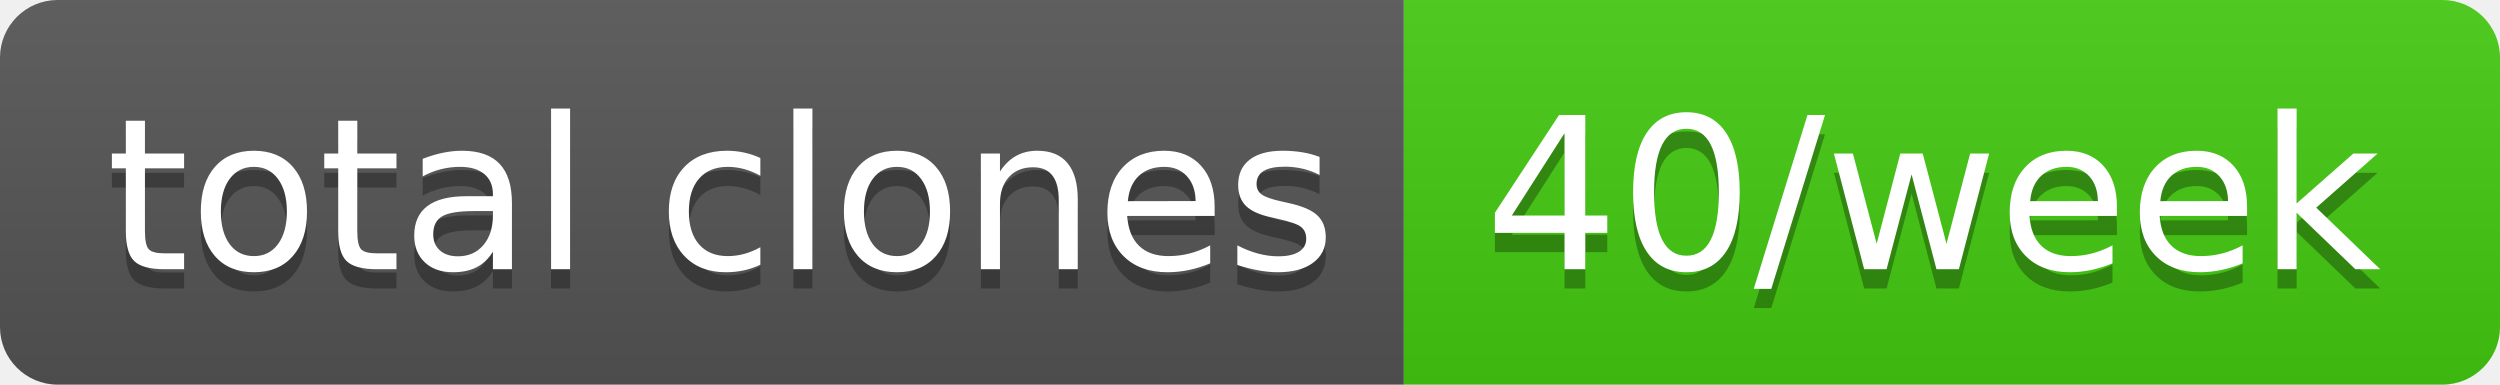
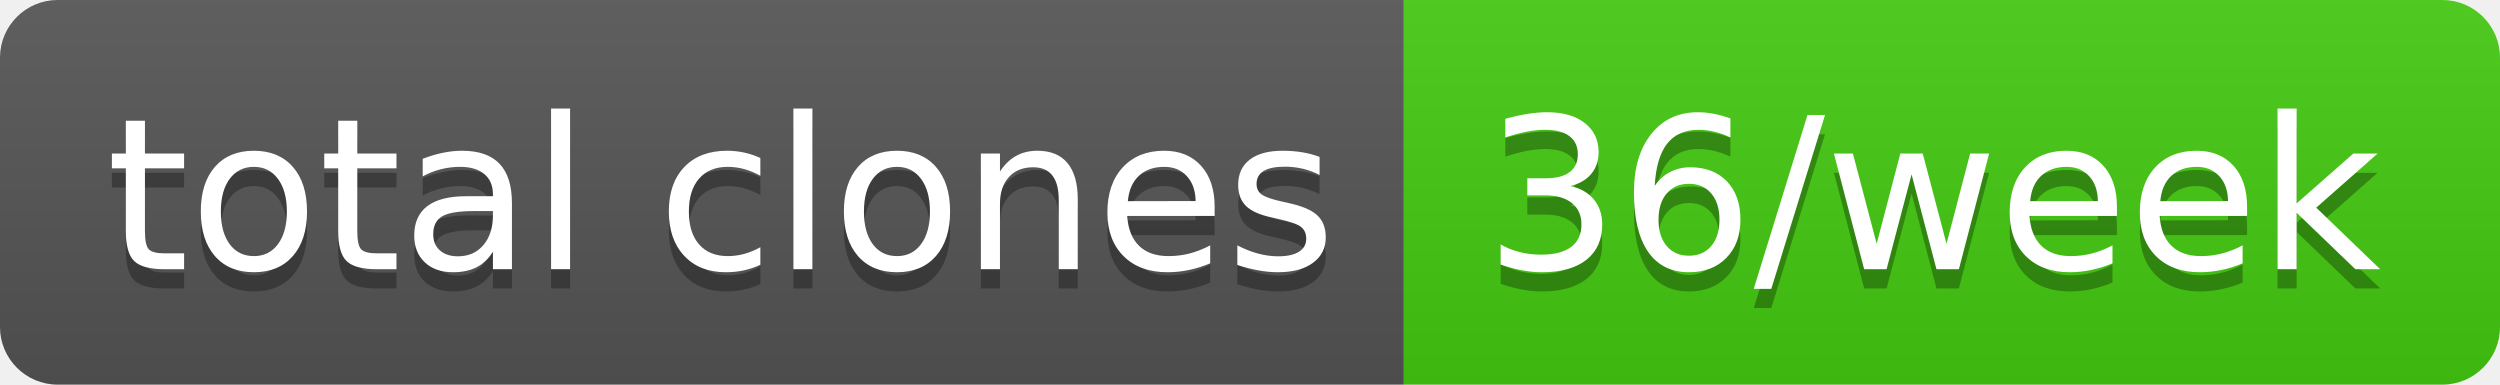
- <svg xmlns="http://www.w3.org/2000/svg" width="130" height="20" role="img" aria-label="total clones: 40/week">
+ <svg xmlns="http://www.w3.org/2000/svg" width="130" height="20" role="img" aria-label="total clones: 36/week">
  <linearGradient id="s" x2="0" y2="100%">
    <stop offset="0" stop-color="#bbb" stop-opacity=".1" />
    <stop offset="1" stop-opacity=".1" />
  </linearGradient>
  <clipPath id="r">
    <rect width="130" height="20" rx="3" fill="#fff" />
  </clipPath>
  <g clip-path="url(#r)">
    <rect width="73" height="20" fill="#555" />
    <rect x="73" width="57" height="20" fill="#4c1" />
    <rect width="130" height="20" fill="url(#s)" />
  </g>
  <g fill="#fff" text-anchor="middle" font-family="Verdana,Geneva,DejaVu Sans,sans-serif" text-rendering="geometricPrecision" font-size="110">
    <text aria-hidden="true" x="375" y="150" fill="#010101" fill-opacity=".3" transform="scale(.1)" textLength="630">total clones</text>
    <text x="375" y="140" transform="scale(.1)" fill="#fff" textLength="630">total clones</text>
-     <text aria-hidden="true" x="1005" y="150" fill="#010101" fill-opacity=".3" transform="scale(.1)" textLength="470">40/week</text>
-     <text x="1005" y="140" transform="scale(.1)" fill="#fff" textLength="470">40/week</text>
+     <text aria-hidden="true" x="1005" y="150" fill="#010101" fill-opacity=".3" transform="scale(.1)" textLength="470">36/week</text>
+     <text x="1005" y="140" transform="scale(.1)" fill="#fff" textLength="470">36/week</text>
  </g>
</svg>
